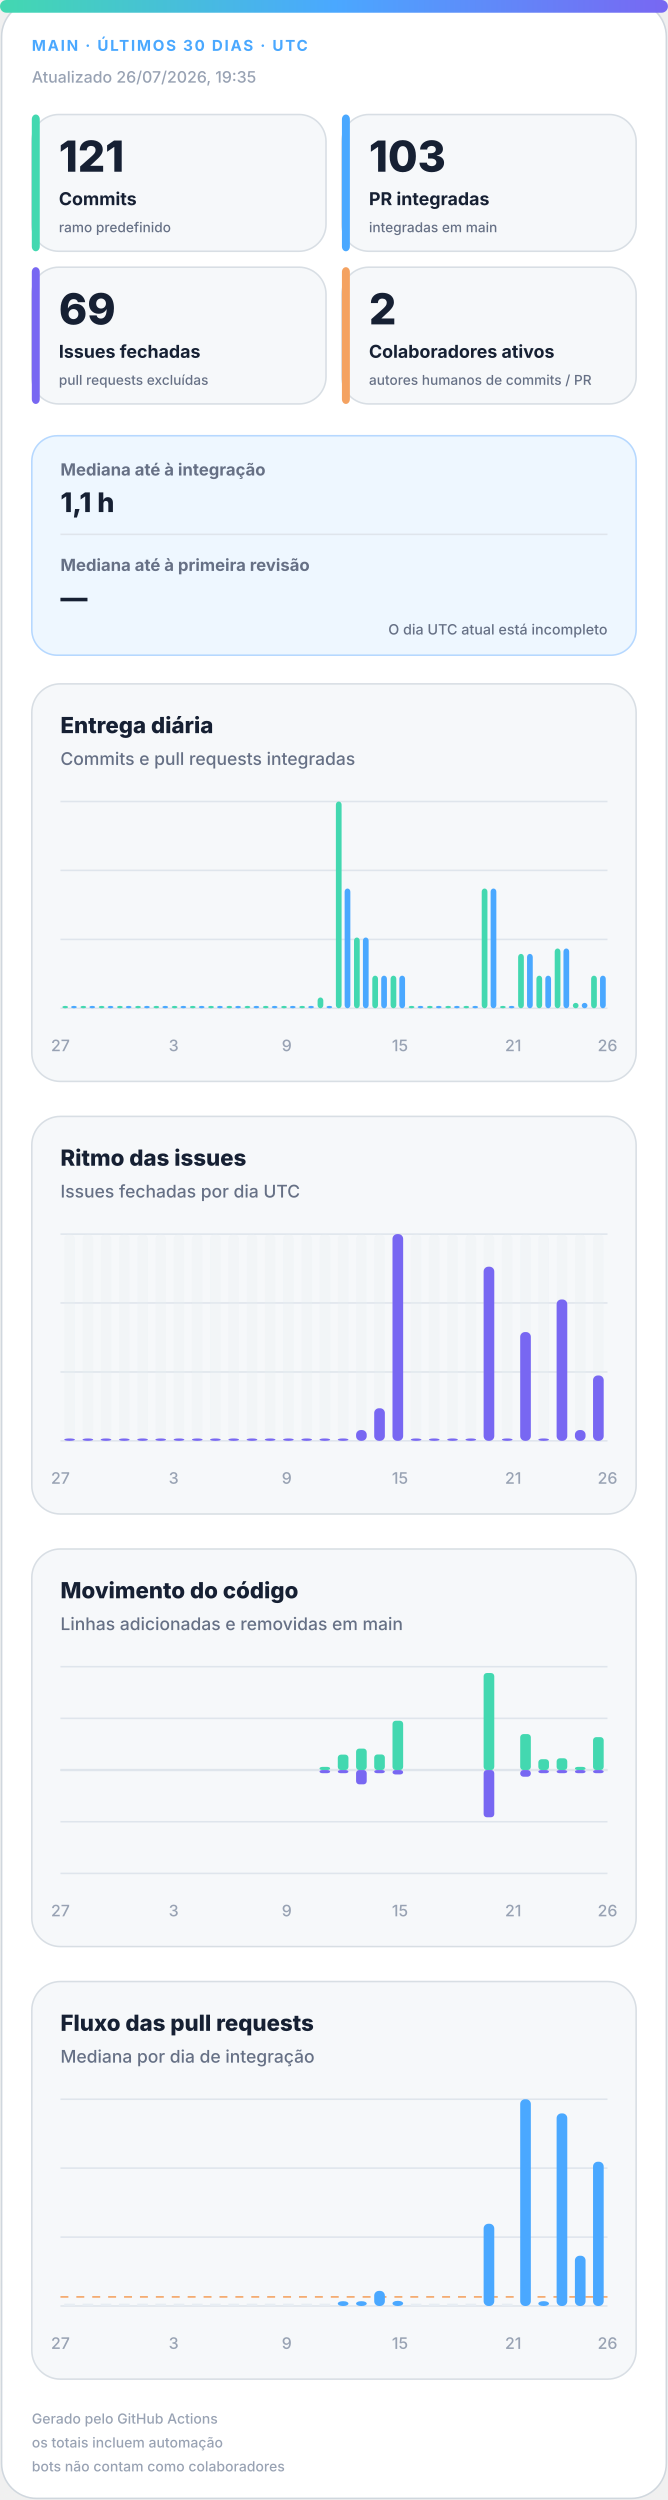
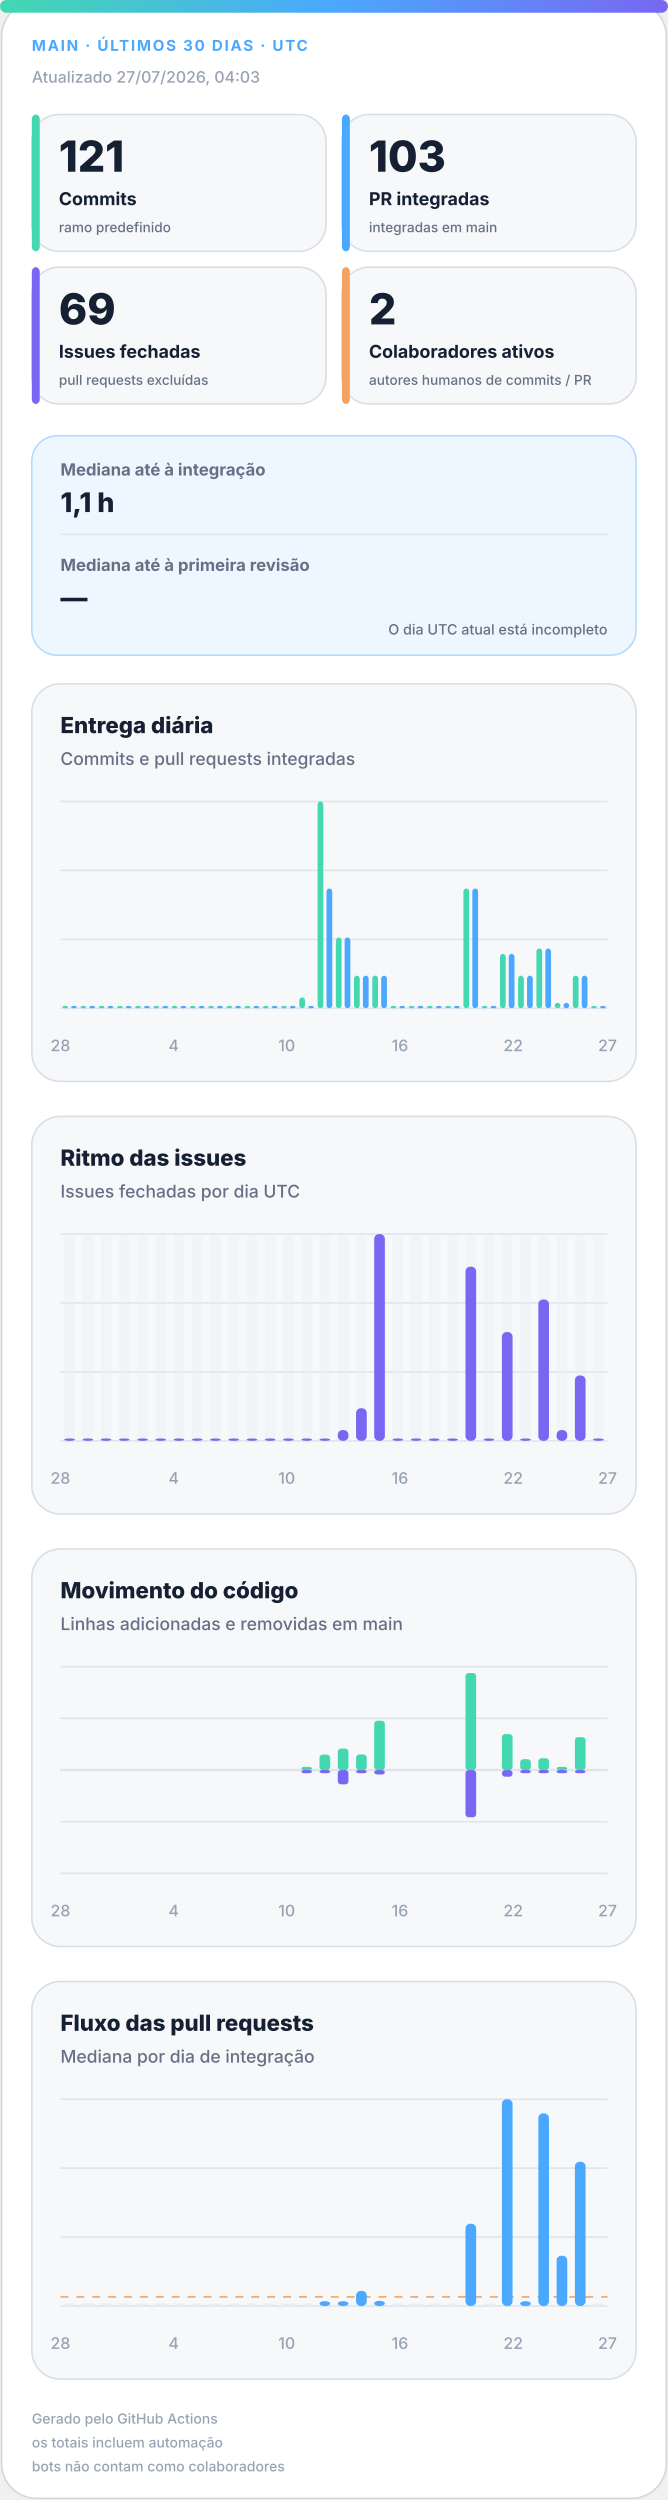
<svg xmlns="http://www.w3.org/2000/svg" width="420" height="1572" viewBox="0 0 420 1572" role="img" aria-labelledby="title desc">
  <defs>
    <linearGradient id="accent" x1="0" y1="0" x2="1" y2="0">
      <stop offset="0%" stop-color="#43d8b0" />
      <stop offset="50%" stop-color="#4aa8ff" />
      <stop offset="100%" stop-color="#7867f2" />
    </linearGradient>
    <linearGradient id="soft" x1="0" y1="0" x2="1" y2="1">
      <stop offset="0%" stop-color="#43d8b0" stop-opacity=".18" />
      <stop offset="100%" stop-color="#7867f2" stop-opacity=".12" />
    </linearGradient>
  </defs>
  <style>
.bg{fill:#fff;stroke:#d0d7de}.surface{fill:#f6f8fa;stroke:#d8dee4}.strong{fill:#eef7ff;stroke:#b6d8ff}.ink{fill:#162033}.muted{fill:#667085}.faint{fill:#98a2b3}.grid{stroke:#dfe5ec}.track{fill:#e7edf3}
.meta{font:750 11px -apple-system,BlinkMacSystemFont,"Segoe UI",sans-serif;letter-spacing:1.1px}.value{font:820 31px -apple-system,BlinkMacSystemFont,"Segoe UI",sans-serif}.label{font:720 13px -apple-system,BlinkMacSystemFont,"Segoe UI",sans-serif}.scope{font:520 10px -apple-system,BlinkMacSystemFont,"Segoe UI",sans-serif}.chart-title{font:760 14px -apple-system,BlinkMacSystemFont,"Segoe UI",sans-serif}.chart-subtitle{font:520 11px -apple-system,BlinkMacSystemFont,"Segoe UI",sans-serif}.small{font:540 10px -apple-system,BlinkMacSystemFont,"Segoe UI",sans-serif}.flow-value{font:780 17px -apple-system,BlinkMacSystemFont,"Segoe UI",sans-serif}
@media(prefers-color-scheme:dark){.bg{fill:#0d1117;stroke:#30363d}.surface{fill:#161b22;stroke:#30363d}.strong{fill:#10263a;stroke:#244d70}.ink{fill:#f0f6fc}.muted{fill:#a7b0bc}.faint{fill:#7d8590}.grid{stroke:#30363d}.track{fill:#27313d}}
</style>
  <rect class="bg" x="1" y="1" width="418" height="1570" rx="22" />
  <rect x="0" y="0" width="420" height="8" rx="4" fill="url(#accent)" />
  <text class="meta" x="20" y="32" fill="#4aa8ff" style="font-size:9.5px">MAIN · ÚLTIMOS 30 DIAS · UTC</text>
-   <text class="small faint" x="20" y="52">Atualizado 26/07/2026, 19:35</text>
+   <text class="small faint" x="20" y="52">Atualizado 27/07/2026, 04:03</text>
  <g>
    <rect class="surface" x="20" y="72" width="185" height="86" rx="17" />
    <rect x="20" y="72" width="5" height="86" rx="3" fill="#43d8b0" />
    <text class="value ink" x="37" y="108" style="font-size:27px">121</text>
    <text class="label ink" x="37" y="129" style="font-size:11.2px">Commits</text>
    <text class="scope muted" x="37" y="146" style="font-size:8.6px">ramo predefinido</text>
  </g>
  <g>
    <rect class="surface" x="215" y="72" width="185" height="86" rx="17" />
    <rect x="215" y="72" width="5" height="86" rx="3" fill="#4aa8ff" />
    <text class="value ink" x="232" y="108" style="font-size:27px">103</text>
    <text class="label ink" x="232" y="129" style="font-size:11.2px">PR integradas</text>
    <text class="scope muted" x="232" y="146" style="font-size:8.6px">integradas em main</text>
  </g>
  <g>
    <rect class="surface" x="20" y="168" width="185" height="86" rx="17" />
    <rect x="20" y="168" width="5" height="86" rx="3" fill="#7867f2" />
    <text class="value ink" x="37" y="204" style="font-size:27px">69</text>
    <text class="label ink" x="37" y="225" style="font-size:11.2px">Issues fechadas</text>
    <text class="scope muted" x="37" y="242" style="font-size:8.6px">pull requests excluídas</text>
  </g>
  <g>
    <rect class="surface" x="215" y="168" width="185" height="86" rx="17" />
    <rect x="215" y="168" width="5" height="86" rx="3" fill="#f4a261" />
    <text class="value ink" x="232" y="204" style="font-size:27px">2</text>
    <text class="label ink" x="232" y="225" style="font-size:11.2px">Colaboradores ativos</text>
    <text class="scope muted" x="232" y="242" style="font-size:8.6px">autores humanos de commits / PR</text>
  </g>
  <g>
    <rect class="strong" x="20" y="274" width="380" height="138" rx="16" fill="url(#soft)" />
    <text class="label muted" x="38" y="299" style="font-size:10.5px">Mediana até à integração</text>
    <text class="flow-value ink" x="38" y="322">1,1 h</text>
    <line class="grid" x1="38" y1="336" x2="382" y2="336" />
    <text class="label muted" x="38" y="359" style="font-size:10.5px">Mediana até à primeira revisão</text>
    <text class="flow-value ink" x="38" y="382">—</text>
    <text class="scope muted" x="382" y="399" text-anchor="end" style="font-size:9px">O dia UTC atual está incompleto</text>
  </g>
  <g>
    <rect class="surface" x="20" y="430" width="380" height="250" rx="18" />
    <text class="chart-title ink" x="38" y="461">Entrega diária</text>
    <text class="chart-subtitle muted" x="38" y="481">Commits e pull requests integradas</text>
    <line class="grid" x1="38" y1="504.0" x2="382" y2="504.0" />
    <line class="grid" x1="38" y1="547.3" x2="382" y2="547.3" />
    <line class="grid" x1="38" y1="590.7" x2="382" y2="590.7" />
    <line class="grid" x1="38" y1="634.0" x2="382" y2="634.0" />
    <rect x="39.2" y="632.5" width="3.6" height="1.5" rx="2" fill="#43d8b0" />
    <rect x="44.7" y="632.5" width="3.6" height="1.5" rx="2" fill="#4aa8ff" />
    <rect x="50.6" y="632.5" width="3.6" height="1.5" rx="2" fill="#43d8b0" />
    <rect x="56.2" y="632.5" width="3.6" height="1.5" rx="2" fill="#4aa8ff" />
    <rect x="62.1" y="632.5" width="3.6" height="1.5" rx="2" fill="#43d8b0" />
    <rect x="67.7" y="632.5" width="3.6" height="1.5" rx="2" fill="#4aa8ff" />
    <rect x="73.6" y="632.5" width="3.6" height="1.5" rx="2" fill="#43d8b0" />
    <rect x="79.1" y="632.5" width="3.6" height="1.5" rx="2" fill="#4aa8ff" />
    <rect x="85.0" y="632.5" width="3.6" height="1.5" rx="2" fill="#43d8b0" />
    <rect x="90.6" y="632.5" width="3.6" height="1.5" rx="2" fill="#4aa8ff" />
    <rect x="96.5" y="632.5" width="3.6" height="1.5" rx="2" fill="#43d8b0" />
    <rect x="102.1" y="632.5" width="3.6" height="1.5" rx="2" fill="#4aa8ff" />
    <rect x="108.0" y="632.5" width="3.6" height="1.5" rx="2" fill="#43d8b0" />
    <rect x="113.5" y="632.5" width="3.6" height="1.5" rx="2" fill="#4aa8ff" />
    <rect x="119.4" y="632.5" width="3.6" height="1.5" rx="2" fill="#43d8b0" />
    <rect x="125.0" y="632.5" width="3.6" height="1.5" rx="2" fill="#4aa8ff" />
    <rect x="130.9" y="632.5" width="3.6" height="1.5" rx="2" fill="#43d8b0" />
    <rect x="136.5" y="632.5" width="3.6" height="1.5" rx="2" fill="#4aa8ff" />
    <rect x="142.4" y="632.5" width="3.6" height="1.5" rx="2" fill="#43d8b0" />
    <rect x="147.9" y="632.5" width="3.6" height="1.5" rx="2" fill="#4aa8ff" />
    <rect x="153.8" y="632.5" width="3.6" height="1.5" rx="2" fill="#43d8b0" />
    <rect x="159.4" y="632.5" width="3.6" height="1.5" rx="2" fill="#4aa8ff" />
    <rect x="165.3" y="632.5" width="3.6" height="1.5" rx="2" fill="#43d8b0" />
    <rect x="170.9" y="632.5" width="3.6" height="1.5" rx="2" fill="#4aa8ff" />
    <rect x="176.8" y="632.5" width="3.6" height="1.5" rx="2" fill="#43d8b0" />
    <rect x="182.3" y="632.5" width="3.6" height="1.5" rx="2" fill="#4aa8ff" />
-     <rect x="188.2" y="632.5" width="3.6" height="1.5" rx="2" fill="#43d8b0" />
+     <rect x="188.2" y="627.2" width="3.6" height="6.8" rx="2" fill="#43d8b0" />
    <rect x="193.8" y="632.5" width="3.6" height="1.5" rx="2" fill="#4aa8ff" />
-     <rect x="199.7" y="627.2" width="3.6" height="6.8" rx="2" fill="#43d8b0" />
-     <rect x="205.3" y="632.5" width="3.6" height="1.5" rx="2" fill="#4aa8ff" />
-     <rect x="211.2" y="504.0" width="3.6" height="130.0" rx="2" fill="#43d8b0" />
-     <rect x="216.7" y="558.7" width="3.6" height="75.3" rx="2" fill="#4aa8ff" />
-     <rect x="222.6" y="589.5" width="3.6" height="44.5" rx="2" fill="#43d8b0" />
-     <rect x="228.2" y="589.5" width="3.6" height="44.5" rx="2" fill="#4aa8ff" />
+     <rect x="199.7" y="504.0" width="3.6" height="130.0" rx="2" fill="#43d8b0" />
+     <rect x="205.3" y="558.7" width="3.6" height="75.3" rx="2" fill="#4aa8ff" />
+     <rect x="211.2" y="589.5" width="3.6" height="44.5" rx="2" fill="#43d8b0" />
+     <rect x="216.7" y="589.5" width="3.6" height="44.5" rx="2" fill="#4aa8ff" />
+     <rect x="222.6" y="613.5" width="3.6" height="20.5" rx="2" fill="#43d8b0" />
+     <rect x="228.2" y="613.5" width="3.6" height="20.5" rx="2" fill="#4aa8ff" />
    <rect x="234.1" y="613.5" width="3.6" height="20.5" rx="2" fill="#43d8b0" />
    <rect x="239.7" y="613.5" width="3.6" height="20.5" rx="2" fill="#4aa8ff" />
-     <rect x="245.6" y="613.5" width="3.6" height="20.5" rx="2" fill="#43d8b0" />
-     <rect x="251.1" y="613.5" width="3.6" height="20.5" rx="2" fill="#4aa8ff" />
+     <rect x="245.6" y="632.5" width="3.6" height="1.5" rx="2" fill="#43d8b0" />
+     <rect x="251.1" y="632.5" width="3.6" height="1.5" rx="2" fill="#4aa8ff" />
    <rect x="257.0" y="632.5" width="3.6" height="1.5" rx="2" fill="#43d8b0" />
    <rect x="262.6" y="632.5" width="3.6" height="1.5" rx="2" fill="#4aa8ff" />
    <rect x="268.5" y="632.5" width="3.6" height="1.5" rx="2" fill="#43d8b0" />
    <rect x="274.1" y="632.5" width="3.6" height="1.5" rx="2" fill="#4aa8ff" />
    <rect x="280.0" y="632.5" width="3.6" height="1.5" rx="2" fill="#43d8b0" />
    <rect x="285.5" y="632.5" width="3.6" height="1.5" rx="2" fill="#4aa8ff" />
-     <rect x="291.4" y="632.5" width="3.6" height="1.5" rx="2" fill="#43d8b0" />
-     <rect x="297.0" y="632.5" width="3.6" height="1.5" rx="2" fill="#4aa8ff" />
-     <rect x="302.9" y="558.7" width="3.6" height="75.3" rx="2" fill="#43d8b0" />
-     <rect x="308.5" y="558.7" width="3.6" height="75.3" rx="2" fill="#4aa8ff" />
-     <rect x="314.4" y="632.5" width="3.6" height="1.5" rx="2" fill="#43d8b0" />
-     <rect x="319.9" y="632.5" width="3.6" height="1.5" rx="2" fill="#4aa8ff" />
-     <rect x="325.8" y="599.8" width="3.6" height="34.2" rx="2" fill="#43d8b0" />
-     <rect x="331.4" y="599.8" width="3.6" height="34.2" rx="2" fill="#4aa8ff" />
-     <rect x="337.3" y="613.5" width="3.6" height="20.5" rx="2" fill="#43d8b0" />
-     <rect x="342.9" y="613.5" width="3.6" height="20.5" rx="2" fill="#4aa8ff" />
-     <rect x="348.8" y="596.4" width="3.6" height="37.6" rx="2" fill="#43d8b0" />
-     <rect x="354.3" y="596.4" width="3.6" height="37.6" rx="2" fill="#4aa8ff" />
-     <rect x="360.2" y="630.6" width="3.6" height="3.4" rx="2" fill="#43d8b0" />
-     <rect x="365.8" y="630.6" width="3.6" height="3.4" rx="2" fill="#4aa8ff" />
-     <rect x="371.7" y="613.5" width="3.6" height="20.5" rx="2" fill="#43d8b0" />
-     <rect x="377.3" y="613.5" width="3.6" height="20.5" rx="2" fill="#4aa8ff" />
-     <text class="small faint" x="38.0" y="661" text-anchor="middle">27</text>
-     <text class="small faint" x="109.2" y="661" text-anchor="middle">3</text>
-     <text class="small faint" x="180.3" y="661" text-anchor="middle">9</text>
-     <text class="small faint" x="251.5" y="661" text-anchor="middle">15</text>
-     <text class="small faint" x="322.7" y="661" text-anchor="middle">21</text>
-     <text class="small faint" x="382.0" y="661" text-anchor="middle">26</text>
+     <rect x="291.4" y="558.7" width="3.6" height="75.3" rx="2" fill="#43d8b0" />
+     <rect x="297.0" y="558.7" width="3.6" height="75.3" rx="2" fill="#4aa8ff" />
+     <rect x="302.9" y="632.5" width="3.6" height="1.5" rx="2" fill="#43d8b0" />
+     <rect x="308.5" y="632.5" width="3.6" height="1.5" rx="2" fill="#4aa8ff" />
+     <rect x="314.4" y="599.8" width="3.6" height="34.2" rx="2" fill="#43d8b0" />
+     <rect x="319.9" y="599.8" width="3.6" height="34.2" rx="2" fill="#4aa8ff" />
+     <rect x="325.8" y="613.5" width="3.6" height="20.5" rx="2" fill="#43d8b0" />
+     <rect x="331.4" y="613.5" width="3.6" height="20.5" rx="2" fill="#4aa8ff" />
+     <rect x="337.3" y="596.4" width="3.6" height="37.6" rx="2" fill="#43d8b0" />
+     <rect x="342.9" y="596.4" width="3.6" height="37.6" rx="2" fill="#4aa8ff" />
+     <rect x="348.8" y="630.6" width="3.6" height="3.4" rx="2" fill="#43d8b0" />
+     <rect x="354.3" y="630.6" width="3.6" height="3.4" rx="2" fill="#4aa8ff" />
+     <rect x="360.2" y="613.5" width="3.6" height="20.5" rx="2" fill="#43d8b0" />
+     <rect x="365.8" y="613.5" width="3.6" height="20.5" rx="2" fill="#4aa8ff" />
+     <rect x="371.7" y="632.5" width="3.6" height="1.5" rx="2" fill="#43d8b0" />
+     <rect x="377.3" y="632.5" width="3.6" height="1.5" rx="2" fill="#4aa8ff" />
+     <text class="small faint" x="38.0" y="661" text-anchor="middle">28</text>
+     <text class="small faint" x="109.2" y="661" text-anchor="middle">4</text>
+     <text class="small faint" x="180.3" y="661" text-anchor="middle">10</text>
+     <text class="small faint" x="251.5" y="661" text-anchor="middle">16</text>
+     <text class="small faint" x="322.7" y="661" text-anchor="middle">22</text>
+     <text class="small faint" x="382.0" y="661" text-anchor="middle">27</text>
  </g>
  <g>
    <rect class="surface" x="20" y="702" width="380" height="250" rx="18" />
    <text class="chart-title ink" x="38" y="733">Ritmo das issues</text>
    <text class="chart-subtitle muted" x="38" y="753">Issues fechadas por dia UTC</text>
    <line class="grid" x1="38" y1="776.0" x2="382" y2="776.0" />
    <line class="grid" x1="38" y1="819.3" x2="382" y2="819.3" />
    <line class="grid" x1="38" y1="862.7" x2="382" y2="862.7" />
    <line class="grid" x1="38" y1="906.0" x2="382" y2="906.0" />
    <g>
      <rect class="track" x="40.4" y="776" width="6.7" height="130" rx="3" opacity=".3" />
      <rect x="40.4" y="904.5" width="6.7" height="1.5" rx="3" fill="#7867f2" />
    </g>
    <g>
      <rect class="track" x="51.9" y="776" width="6.7" height="130" rx="3" opacity=".3" />
      <rect x="51.9" y="904.5" width="6.7" height="1.5" rx="3" fill="#7867f2" />
    </g>
    <g>
      <rect class="track" x="63.3" y="776" width="6.7" height="130" rx="3" opacity=".3" />
      <rect x="63.3" y="904.5" width="6.7" height="1.5" rx="3" fill="#7867f2" />
    </g>
    <g>
      <rect class="track" x="74.8" y="776" width="6.7" height="130" rx="3" opacity=".3" />
      <rect x="74.8" y="904.5" width="6.7" height="1.5" rx="3" fill="#7867f2" />
    </g>
    <g>
      <rect class="track" x="86.3" y="776" width="6.7" height="130" rx="3" opacity=".3" />
      <rect x="86.3" y="904.5" width="6.7" height="1.5" rx="3" fill="#7867f2" />
    </g>
    <g>
      <rect class="track" x="97.7" y="776" width="6.7" height="130" rx="3" opacity=".3" />
      <rect x="97.7" y="904.5" width="6.7" height="1.5" rx="3" fill="#7867f2" />
    </g>
    <g>
      <rect class="track" x="109.2" y="776" width="6.7" height="130" rx="3" opacity=".3" />
      <rect x="109.2" y="904.5" width="6.7" height="1.5" rx="3" fill="#7867f2" />
    </g>
    <g>
      <rect class="track" x="120.7" y="776" width="6.7" height="130" rx="3" opacity=".3" />
      <rect x="120.7" y="904.5" width="6.7" height="1.5" rx="3" fill="#7867f2" />
    </g>
    <g>
      <rect class="track" x="132.1" y="776" width="6.7" height="130" rx="3" opacity=".3" />
      <rect x="132.1" y="904.5" width="6.7" height="1.5" rx="3" fill="#7867f2" />
    </g>
    <g>
      <rect class="track" x="143.6" y="776" width="6.7" height="130" rx="3" opacity=".3" />
      <rect x="143.6" y="904.5" width="6.7" height="1.5" rx="3" fill="#7867f2" />
    </g>
    <g>
      <rect class="track" x="155.1" y="776" width="6.7" height="130" rx="3" opacity=".3" />
      <rect x="155.1" y="904.5" width="6.7" height="1.5" rx="3" fill="#7867f2" />
    </g>
    <g>
      <rect class="track" x="166.5" y="776" width="6.7" height="130" rx="3" opacity=".3" />
      <rect x="166.5" y="904.5" width="6.7" height="1.5" rx="3" fill="#7867f2" />
    </g>
    <g>
      <rect class="track" x="178.0" y="776" width="6.7" height="130" rx="3" opacity=".3" />
      <rect x="178.0" y="904.5" width="6.7" height="1.5" rx="3" fill="#7867f2" />
    </g>
    <g>
      <rect class="track" x="189.5" y="776" width="6.7" height="130" rx="3" opacity=".3" />
      <rect x="189.5" y="904.5" width="6.7" height="1.5" rx="3" fill="#7867f2" />
    </g>
    <g>
      <rect class="track" x="200.9" y="776" width="6.7" height="130" rx="3" opacity=".3" />
      <rect x="200.9" y="904.5" width="6.7" height="1.5" rx="3" fill="#7867f2" />
    </g>
    <g>
      <rect class="track" x="212.4" y="776" width="6.7" height="130" rx="3" opacity=".3" />
-       <rect x="212.4" y="904.5" width="6.7" height="1.5" rx="3" fill="#7867f2" />
+       <rect x="212.4" y="899.2" width="6.7" height="6.8" rx="3" fill="#7867f2" />
    </g>
    <g>
      <rect class="track" x="223.9" y="776" width="6.7" height="130" rx="3" opacity=".3" />
-       <rect x="223.9" y="899.2" width="6.7" height="6.8" rx="3" fill="#7867f2" />
+       <rect x="223.9" y="885.5" width="6.7" height="20.5" rx="3" fill="#7867f2" />
    </g>
    <g>
      <rect class="track" x="235.3" y="776" width="6.7" height="130" rx="3" opacity=".3" />
-       <rect x="235.3" y="885.5" width="6.7" height="20.5" rx="3" fill="#7867f2" />
+       <rect x="235.3" y="776.0" width="6.7" height="130.0" rx="3" fill="#7867f2" />
    </g>
    <g>
      <rect class="track" x="246.8" y="776" width="6.7" height="130" rx="3" opacity=".3" />
-       <rect x="246.8" y="776.0" width="6.7" height="130.0" rx="3" fill="#7867f2" />
+       <rect x="246.8" y="904.5" width="6.7" height="1.5" rx="3" fill="#7867f2" />
    </g>
    <g>
      <rect class="track" x="258.3" y="776" width="6.7" height="130" rx="3" opacity=".3" />
      <rect x="258.3" y="904.5" width="6.7" height="1.5" rx="3" fill="#7867f2" />
    </g>
    <g>
      <rect class="track" x="269.7" y="776" width="6.7" height="130" rx="3" opacity=".3" />
      <rect x="269.7" y="904.5" width="6.7" height="1.5" rx="3" fill="#7867f2" />
    </g>
    <g>
      <rect class="track" x="281.2" y="776" width="6.7" height="130" rx="3" opacity=".3" />
      <rect x="281.2" y="904.5" width="6.7" height="1.5" rx="3" fill="#7867f2" />
    </g>
    <g>
      <rect class="track" x="292.7" y="776" width="6.7" height="130" rx="3" opacity=".3" />
-       <rect x="292.7" y="904.5" width="6.7" height="1.5" rx="3" fill="#7867f2" />
+       <rect x="292.7" y="796.5" width="6.7" height="109.5" rx="3" fill="#7867f2" />
    </g>
    <g>
      <rect class="track" x="304.1" y="776" width="6.7" height="130" rx="3" opacity=".3" />
-       <rect x="304.1" y="796.5" width="6.7" height="109.5" rx="3" fill="#7867f2" />
+       <rect x="304.1" y="904.5" width="6.7" height="1.5" rx="3" fill="#7867f2" />
    </g>
    <g>
      <rect class="track" x="315.6" y="776" width="6.7" height="130" rx="3" opacity=".3" />
-       <rect x="315.6" y="904.5" width="6.7" height="1.5" rx="3" fill="#7867f2" />
+       <rect x="315.6" y="837.6" width="6.7" height="68.4" rx="3" fill="#7867f2" />
    </g>
    <g>
      <rect class="track" x="327.1" y="776" width="6.7" height="130" rx="3" opacity=".3" />
-       <rect x="327.1" y="837.6" width="6.7" height="68.4" rx="3" fill="#7867f2" />
+       <rect x="327.1" y="904.5" width="6.7" height="1.5" rx="3" fill="#7867f2" />
    </g>
    <g>
      <rect class="track" x="338.5" y="776" width="6.7" height="130" rx="3" opacity=".3" />
-       <rect x="338.5" y="904.5" width="6.7" height="1.5" rx="3" fill="#7867f2" />
+       <rect x="338.5" y="817.1" width="6.7" height="88.9" rx="3" fill="#7867f2" />
    </g>
    <g>
      <rect class="track" x="350.0" y="776" width="6.7" height="130" rx="3" opacity=".3" />
-       <rect x="350.0" y="817.1" width="6.7" height="88.9" rx="3" fill="#7867f2" />
+       <rect x="350.0" y="899.2" width="6.7" height="6.8" rx="3" fill="#7867f2" />
    </g>
    <g>
      <rect class="track" x="361.5" y="776" width="6.7" height="130" rx="3" opacity=".3" />
-       <rect x="361.5" y="899.2" width="6.7" height="6.8" rx="3" fill="#7867f2" />
+       <rect x="361.5" y="864.9" width="6.7" height="41.1" rx="3" fill="#7867f2" />
    </g>
    <g>
      <rect class="track" x="372.9" y="776" width="6.7" height="130" rx="3" opacity=".3" />
-       <rect x="372.9" y="864.9" width="6.7" height="41.1" rx="3" fill="#7867f2" />
-     </g>
-     <text class="small faint" x="38.0" y="933" text-anchor="middle">27</text>
-     <text class="small faint" x="109.2" y="933" text-anchor="middle">3</text>
-     <text class="small faint" x="180.3" y="933" text-anchor="middle">9</text>
-     <text class="small faint" x="251.5" y="933" text-anchor="middle">15</text>
-     <text class="small faint" x="322.7" y="933" text-anchor="middle">21</text>
-     <text class="small faint" x="382.0" y="933" text-anchor="middle">26</text>
+       <rect x="372.9" y="904.5" width="6.7" height="1.5" rx="3" fill="#7867f2" />
+     </g>
+     <text class="small faint" x="38.0" y="933" text-anchor="middle">28</text>
+     <text class="small faint" x="109.2" y="933" text-anchor="middle">4</text>
+     <text class="small faint" x="180.3" y="933" text-anchor="middle">10</text>
+     <text class="small faint" x="251.5" y="933" text-anchor="middle">16</text>
+     <text class="small faint" x="322.7" y="933" text-anchor="middle">22</text>
+     <text class="small faint" x="382.0" y="933" text-anchor="middle">27</text>
  </g>
  <g>
    <rect class="surface" x="20" y="974" width="380" height="250" rx="18" />
    <text class="chart-title ink" x="38" y="1005">Movimento do código</text>
    <text class="chart-subtitle muted" x="38" y="1025">Linhas adicionadas e removidas em main</text>
    <line class="grid" x1="38" y1="1048.0" x2="382" y2="1048.0" />
    <line class="grid" x1="38" y1="1080.5" x2="382" y2="1080.5" />
    <line class="grid" x1="38" y1="1113.0" x2="382" y2="1113.0" />
    <line class="grid" x1="38" y1="1145.5" x2="382" y2="1145.5" />
    <line class="grid" x1="38" y1="1178.0" x2="382" y2="1178.0" />
    <line class="grid" x1="38" y1="1113" x2="382" y2="1113" stroke-width="1.5" />
    <rect x="40.4" y="1113.0" width="6.7" height="0.0" rx="2" fill="#43d8b0" />
    <rect x="40.4" y="1113" width="6.7" height="0.0" rx="2" fill="#7867f2" />
    <rect x="51.9" y="1113.0" width="6.7" height="0.0" rx="2" fill="#43d8b0" />
    <rect x="51.9" y="1113" width="6.7" height="0.0" rx="2" fill="#7867f2" />
    <rect x="63.3" y="1113.0" width="6.7" height="0.0" rx="2" fill="#43d8b0" />
    <rect x="63.3" y="1113" width="6.7" height="0.0" rx="2" fill="#7867f2" />
    <rect x="74.8" y="1113.0" width="6.7" height="0.0" rx="2" fill="#43d8b0" />
    <rect x="74.8" y="1113" width="6.7" height="0.0" rx="2" fill="#7867f2" />
    <rect x="86.3" y="1113.0" width="6.7" height="0.0" rx="2" fill="#43d8b0" />
    <rect x="86.3" y="1113" width="6.7" height="0.0" rx="2" fill="#7867f2" />
    <rect x="97.7" y="1113.0" width="6.7" height="0.0" rx="2" fill="#43d8b0" />
    <rect x="97.7" y="1113" width="6.7" height="0.0" rx="2" fill="#7867f2" />
    <rect x="109.2" y="1113.0" width="6.7" height="0.0" rx="2" fill="#43d8b0" />
    <rect x="109.2" y="1113" width="6.7" height="0.0" rx="2" fill="#7867f2" />
    <rect x="120.7" y="1113.0" width="6.7" height="0.0" rx="2" fill="#43d8b0" />
    <rect x="120.7" y="1113" width="6.7" height="0.0" rx="2" fill="#7867f2" />
    <rect x="132.1" y="1113.0" width="6.7" height="0.0" rx="2" fill="#43d8b0" />
    <rect x="132.1" y="1113" width="6.7" height="0.0" rx="2" fill="#7867f2" />
    <rect x="143.6" y="1113.0" width="6.7" height="0.0" rx="2" fill="#43d8b0" />
    <rect x="143.6" y="1113" width="6.7" height="0.0" rx="2" fill="#7867f2" />
    <rect x="155.1" y="1113.0" width="6.7" height="0.0" rx="2" fill="#43d8b0" />
    <rect x="155.1" y="1113" width="6.7" height="0.0" rx="2" fill="#7867f2" />
    <rect x="166.5" y="1113.0" width="6.7" height="0.0" rx="2" fill="#43d8b0" />
    <rect x="166.5" y="1113" width="6.7" height="0.0" rx="2" fill="#7867f2" />
    <rect x="178.0" y="1113.0" width="6.7" height="0.0" rx="2" fill="#43d8b0" />
    <rect x="178.0" y="1113" width="6.7" height="0.0" rx="2" fill="#7867f2" />
-     <rect x="189.5" y="1113.0" width="6.7" height="0.0" rx="2" fill="#43d8b0" />
-     <rect x="189.5" y="1113" width="6.7" height="0.0" rx="2" fill="#7867f2" />
-     <rect x="200.9" y="1111.0" width="6.7" height="2.0" rx="2" fill="#43d8b0" />
+     <rect x="189.5" y="1111.0" width="6.7" height="2.0" rx="2" fill="#43d8b0" />
+     <rect x="189.5" y="1113" width="6.7" height="2.0" rx="2" fill="#7867f2" />
+     <rect x="200.9" y="1103.3" width="6.7" height="9.7" rx="2" fill="#43d8b0" />
    <rect x="200.9" y="1113" width="6.7" height="2.0" rx="2" fill="#7867f2" />
-     <rect x="212.4" y="1103.3" width="6.7" height="9.7" rx="2" fill="#43d8b0" />
-     <rect x="212.4" y="1113" width="6.7" height="2.0" rx="2" fill="#7867f2" />
-     <rect x="223.9" y="1099.5" width="6.7" height="13.5" rx="2" fill="#43d8b0" />
-     <rect x="223.9" y="1113" width="6.7" height="9.0" rx="2" fill="#7867f2" />
-     <rect x="235.3" y="1103.2" width="6.7" height="9.8" rx="2" fill="#43d8b0" />
-     <rect x="235.3" y="1113" width="6.7" height="2.0" rx="2" fill="#7867f2" />
-     <rect x="246.8" y="1082.0" width="6.7" height="31.0" rx="2" fill="#43d8b0" />
-     <rect x="246.8" y="1113" width="6.7" height="2.8" rx="2" fill="#7867f2" />
+     <rect x="212.4" y="1099.5" width="6.7" height="13.5" rx="2" fill="#43d8b0" />
+     <rect x="212.4" y="1113" width="6.7" height="9.0" rx="2" fill="#7867f2" />
+     <rect x="223.9" y="1103.2" width="6.7" height="9.8" rx="2" fill="#43d8b0" />
+     <rect x="223.9" y="1113" width="6.7" height="2.0" rx="2" fill="#7867f2" />
+     <rect x="235.3" y="1082.0" width="6.7" height="31.0" rx="2" fill="#43d8b0" />
+     <rect x="235.3" y="1113" width="6.7" height="2.8" rx="2" fill="#7867f2" />
+     <rect x="246.8" y="1113.0" width="6.7" height="0.0" rx="2" fill="#43d8b0" />
+     <rect x="246.8" y="1113" width="6.7" height="0.0" rx="2" fill="#7867f2" />
    <rect x="258.3" y="1113.0" width="6.7" height="0.0" rx="2" fill="#43d8b0" />
    <rect x="258.3" y="1113" width="6.7" height="0.0" rx="2" fill="#7867f2" />
    <rect x="269.7" y="1113.0" width="6.7" height="0.0" rx="2" fill="#43d8b0" />
    <rect x="269.7" y="1113" width="6.7" height="0.0" rx="2" fill="#7867f2" />
    <rect x="281.2" y="1113.0" width="6.7" height="0.0" rx="2" fill="#43d8b0" />
    <rect x="281.2" y="1113" width="6.7" height="0.0" rx="2" fill="#7867f2" />
-     <rect x="292.7" y="1113.0" width="6.7" height="0.0" rx="2" fill="#43d8b0" />
-     <rect x="292.7" y="1113" width="6.7" height="0.0" rx="2" fill="#7867f2" />
-     <rect x="304.1" y="1052.0" width="6.7" height="61.0" rx="2" fill="#43d8b0" />
-     <rect x="304.1" y="1113" width="6.7" height="29.7" rx="2" fill="#7867f2" />
-     <rect x="315.6" y="1113.0" width="6.7" height="0.0" rx="2" fill="#43d8b0" />
-     <rect x="315.6" y="1113" width="6.7" height="0.0" rx="2" fill="#7867f2" />
-     <rect x="327.1" y="1090.4" width="6.7" height="22.6" rx="2" fill="#43d8b0" />
-     <rect x="327.1" y="1113" width="6.7" height="4.2" rx="2" fill="#7867f2" />
-     <rect x="338.5" y="1106.2" width="6.7" height="6.8" rx="2" fill="#43d8b0" />
+     <rect x="292.7" y="1052.0" width="6.7" height="61.0" rx="2" fill="#43d8b0" />
+     <rect x="292.7" y="1113" width="6.7" height="29.7" rx="2" fill="#7867f2" />
+     <rect x="304.1" y="1113.0" width="6.7" height="0.0" rx="2" fill="#43d8b0" />
+     <rect x="304.1" y="1113" width="6.7" height="0.0" rx="2" fill="#7867f2" />
+     <rect x="315.6" y="1090.4" width="6.7" height="22.6" rx="2" fill="#43d8b0" />
+     <rect x="315.6" y="1113" width="6.7" height="4.2" rx="2" fill="#7867f2" />
+     <rect x="327.1" y="1106.2" width="6.7" height="6.8" rx="2" fill="#43d8b0" />
+     <rect x="327.1" y="1113" width="6.7" height="2.0" rx="2" fill="#7867f2" />
+     <rect x="338.5" y="1105.6" width="6.7" height="7.4" rx="2" fill="#43d8b0" />
    <rect x="338.5" y="1113" width="6.7" height="2.0" rx="2" fill="#7867f2" />
-     <rect x="350.0" y="1105.6" width="6.7" height="7.4" rx="2" fill="#43d8b0" />
+     <rect x="350.0" y="1111.0" width="6.7" height="2.0" rx="2" fill="#43d8b0" />
    <rect x="350.0" y="1113" width="6.7" height="2.0" rx="2" fill="#7867f2" />
-     <rect x="361.5" y="1111.0" width="6.7" height="2.0" rx="2" fill="#43d8b0" />
+     <rect x="361.5" y="1092.3" width="6.7" height="20.7" rx="2" fill="#43d8b0" />
    <rect x="361.5" y="1113" width="6.7" height="2.0" rx="2" fill="#7867f2" />
-     <rect x="372.9" y="1092.3" width="6.7" height="20.7" rx="2" fill="#43d8b0" />
-     <rect x="372.9" y="1113" width="6.7" height="2.0" rx="2" fill="#7867f2" />
-     <text class="small faint" x="38.0" y="1205" text-anchor="middle">27</text>
-     <text class="small faint" x="109.2" y="1205" text-anchor="middle">3</text>
-     <text class="small faint" x="180.3" y="1205" text-anchor="middle">9</text>
-     <text class="small faint" x="251.5" y="1205" text-anchor="middle">15</text>
-     <text class="small faint" x="322.7" y="1205" text-anchor="middle">21</text>
-     <text class="small faint" x="382.0" y="1205" text-anchor="middle">26</text>
+     <rect x="372.9" y="1113.0" width="6.7" height="0.0" rx="2" fill="#43d8b0" />
+     <rect x="372.9" y="1113" width="6.7" height="0.0" rx="2" fill="#7867f2" />
+     <text class="small faint" x="38.0" y="1205" text-anchor="middle">28</text>
+     <text class="small faint" x="109.2" y="1205" text-anchor="middle">4</text>
+     <text class="small faint" x="180.3" y="1205" text-anchor="middle">10</text>
+     <text class="small faint" x="251.5" y="1205" text-anchor="middle">16</text>
+     <text class="small faint" x="322.7" y="1205" text-anchor="middle">22</text>
+     <text class="small faint" x="382.0" y="1205" text-anchor="middle">27</text>
  </g>
  <g>
    <rect class="surface" x="20" y="1246" width="380" height="250" rx="18" />
    <text class="chart-title ink" x="38" y="1277">Fluxo das pull requests</text>
    <text class="chart-subtitle muted" x="38" y="1297">Mediana por dia de integração</text>
    <line class="grid" x1="38" y1="1320.0" x2="382" y2="1320.0" />
    <line class="grid" x1="38" y1="1363.3" x2="382" y2="1363.3" />
    <line class="grid" x1="38" y1="1406.7" x2="382" y2="1406.7" />
    <line class="grid" x1="38" y1="1450.0" x2="382" y2="1450.0" />
    <line x1="38" y1="1444.3" x2="382" y2="1444.3" stroke="#f4a261" stroke-dasharray="5 5" />
    <rect class="track" x="40.4" y="1448.5" width="6.7" height="1.5" />
    <rect class="track" x="51.9" y="1448.5" width="6.7" height="1.5" />
    <rect class="track" x="63.3" y="1448.5" width="6.7" height="1.5" />
    <rect class="track" x="74.8" y="1448.5" width="6.7" height="1.5" />
    <rect class="track" x="86.3" y="1448.5" width="6.7" height="1.5" />
    <rect class="track" x="97.7" y="1448.5" width="6.7" height="1.5" />
    <rect class="track" x="109.2" y="1448.5" width="6.7" height="1.5" />
    <rect class="track" x="120.7" y="1448.5" width="6.7" height="1.5" />
    <rect class="track" x="132.1" y="1448.5" width="6.7" height="1.5" />
    <rect class="track" x="143.6" y="1448.5" width="6.7" height="1.5" />
    <rect class="track" x="155.1" y="1448.5" width="6.7" height="1.5" />
    <rect class="track" x="166.5" y="1448.5" width="6.7" height="1.5" />
    <rect class="track" x="178.0" y="1448.5" width="6.7" height="1.5" />
    <rect class="track" x="189.5" y="1448.5" width="6.7" height="1.5" />
-     <rect class="track" x="200.9" y="1448.5" width="6.7" height="1.5" />
+     <rect x="200.9" y="1447.0" width="6.7" height="3.0" rx="3" fill="#4aa8ff" />
    <rect x="212.4" y="1447.0" width="6.7" height="3.0" rx="3" fill="#4aa8ff" />
-     <rect x="223.9" y="1447.0" width="6.7" height="3.0" rx="3" fill="#4aa8ff" />
-     <rect x="235.3" y="1440.5" width="6.7" height="9.5" rx="3" fill="#4aa8ff" />
-     <rect x="246.8" y="1446.8" width="6.7" height="3.2" rx="3" fill="#4aa8ff" />
+     <rect x="223.9" y="1440.5" width="6.7" height="9.5" rx="3" fill="#4aa8ff" />
+     <rect x="235.3" y="1446.8" width="6.7" height="3.2" rx="3" fill="#4aa8ff" />
+     <rect class="track" x="246.8" y="1448.5" width="6.7" height="1.5" />
    <rect class="track" x="258.3" y="1448.5" width="6.7" height="1.5" />
    <rect class="track" x="269.7" y="1448.5" width="6.7" height="1.5" />
    <rect class="track" x="281.2" y="1448.5" width="6.7" height="1.5" />
-     <rect class="track" x="292.7" y="1448.5" width="6.7" height="1.5" />
-     <rect x="304.1" y="1398.3" width="6.7" height="51.7" rx="3" fill="#4aa8ff" />
-     <rect class="track" x="315.6" y="1448.5" width="6.7" height="1.5" />
-     <rect x="327.1" y="1320.0" width="6.7" height="130.0" rx="3" fill="#4aa8ff" />
-     <rect x="338.5" y="1447.0" width="6.7" height="3.0" rx="3" fill="#4aa8ff" />
-     <rect x="350.0" y="1328.9" width="6.7" height="121.1" rx="3" fill="#4aa8ff" />
-     <rect x="361.5" y="1418.4" width="6.7" height="31.6" rx="3" fill="#4aa8ff" />
-     <rect x="372.9" y="1359.3" width="6.7" height="90.7" rx="3" fill="#4aa8ff" />
-     <text class="small faint" x="38.0" y="1477" text-anchor="middle">27</text>
-     <text class="small faint" x="109.2" y="1477" text-anchor="middle">3</text>
-     <text class="small faint" x="180.3" y="1477" text-anchor="middle">9</text>
-     <text class="small faint" x="251.5" y="1477" text-anchor="middle">15</text>
-     <text class="small faint" x="322.7" y="1477" text-anchor="middle">21</text>
-     <text class="small faint" x="382.0" y="1477" text-anchor="middle">26</text>
+     <rect x="292.7" y="1398.3" width="6.7" height="51.7" rx="3" fill="#4aa8ff" />
+     <rect class="track" x="304.1" y="1448.5" width="6.7" height="1.5" />
+     <rect x="315.6" y="1320.0" width="6.7" height="130.0" rx="3" fill="#4aa8ff" />
+     <rect x="327.1" y="1447.0" width="6.7" height="3.0" rx="3" fill="#4aa8ff" />
+     <rect x="338.5" y="1328.9" width="6.7" height="121.1" rx="3" fill="#4aa8ff" />
+     <rect x="350.0" y="1418.4" width="6.7" height="31.6" rx="3" fill="#4aa8ff" />
+     <rect x="361.5" y="1359.3" width="6.7" height="90.7" rx="3" fill="#4aa8ff" />
+     <rect class="track" x="372.9" y="1448.5" width="6.7" height="1.5" />
+     <text class="small faint" x="38.0" y="1477" text-anchor="middle">28</text>
+     <text class="small faint" x="109.2" y="1477" text-anchor="middle">4</text>
+     <text class="small faint" x="180.3" y="1477" text-anchor="middle">10</text>
+     <text class="small faint" x="251.5" y="1477" text-anchor="middle">16</text>
+     <text class="small faint" x="322.7" y="1477" text-anchor="middle">22</text>
+     <text class="small faint" x="382.0" y="1477" text-anchor="middle">27</text>
  </g>
  <text class="small faint" x="20" y="1524" style="font-size:8.8px">Gerado pelo GitHub Actions</text>
  <text class="small faint" x="20" y="1539" style="font-size:8.8px">os totais incluem automação</text>
  <text class="small faint" x="20" y="1554" style="font-size:8.8px">bots não contam como colaboradores</text>
</svg>
